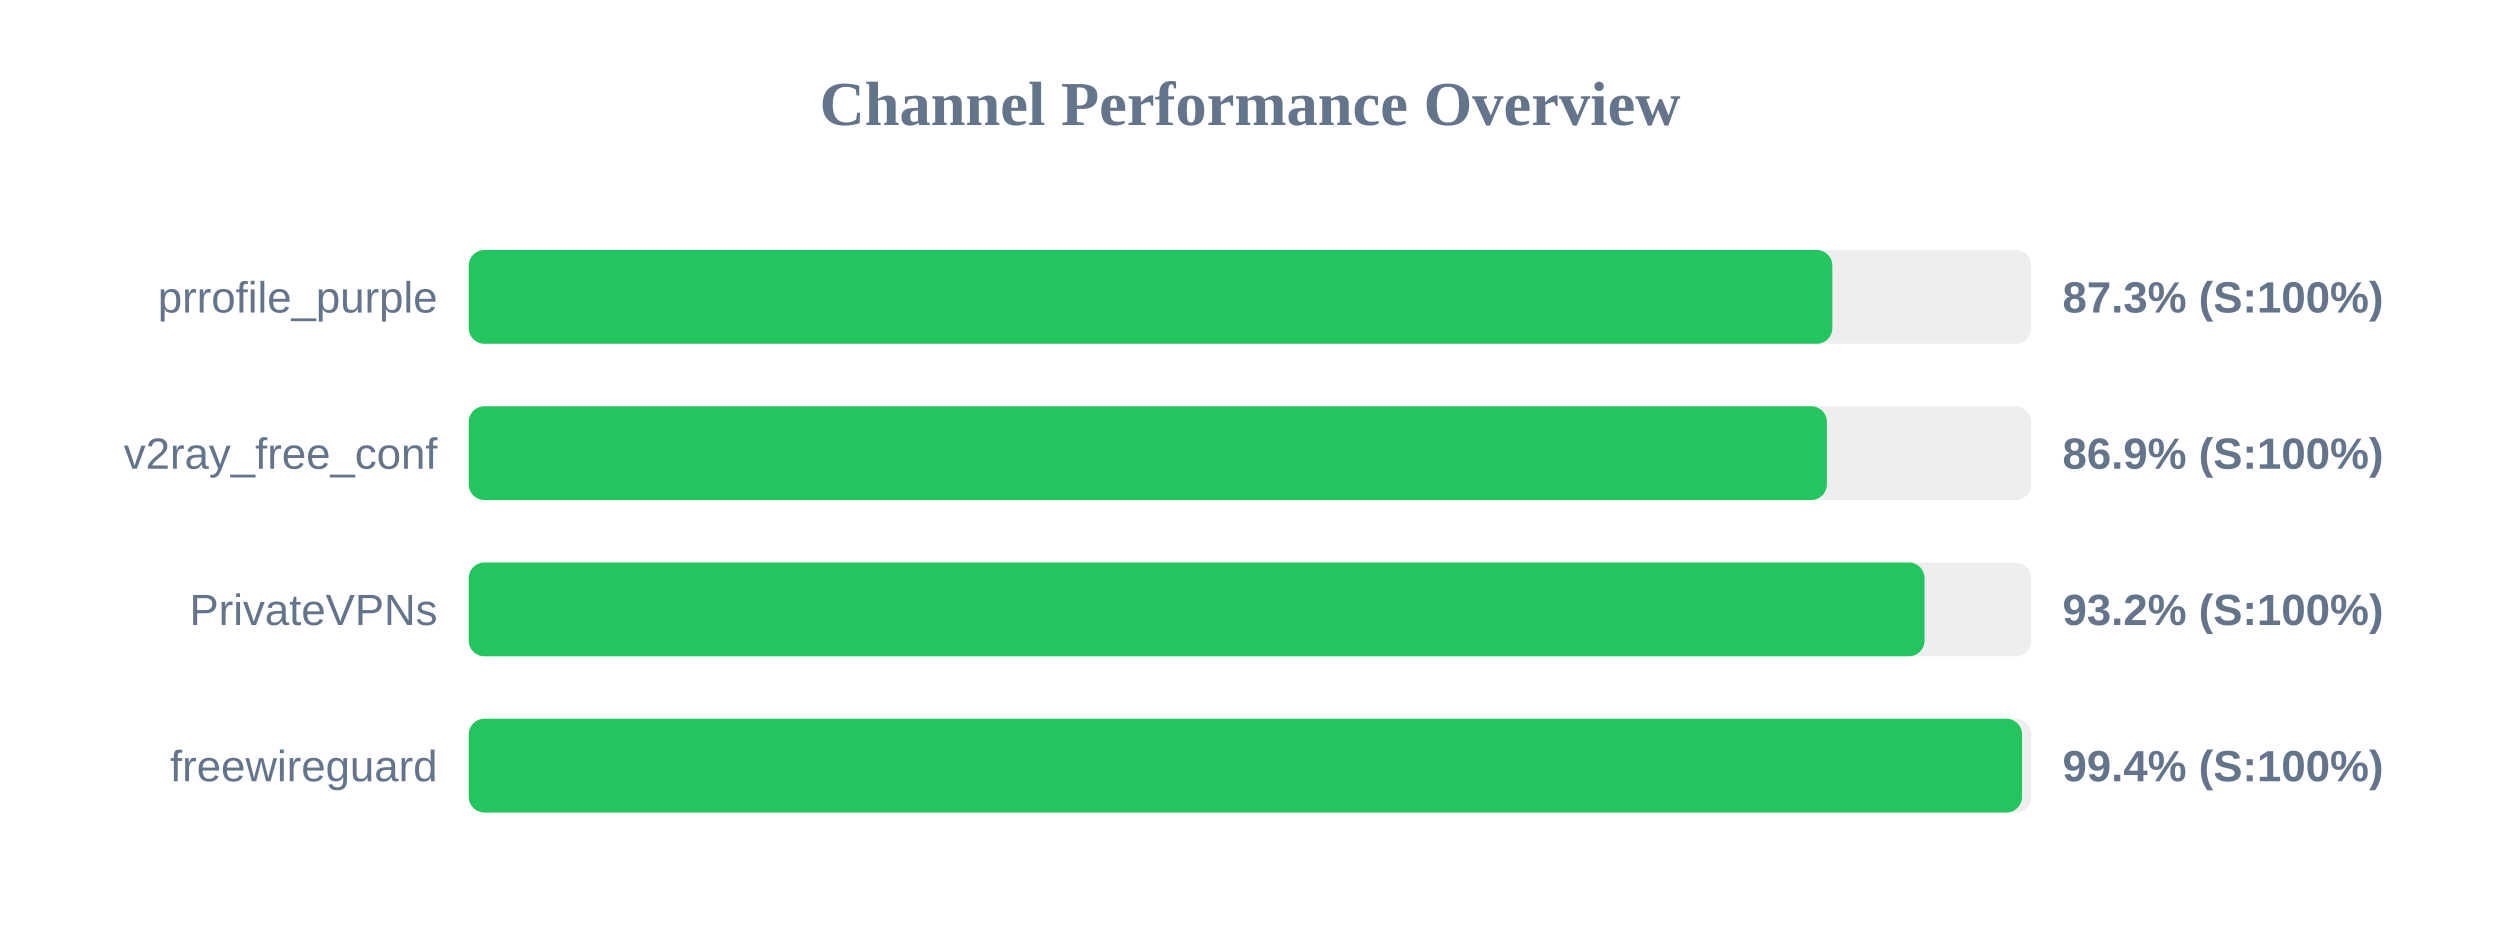
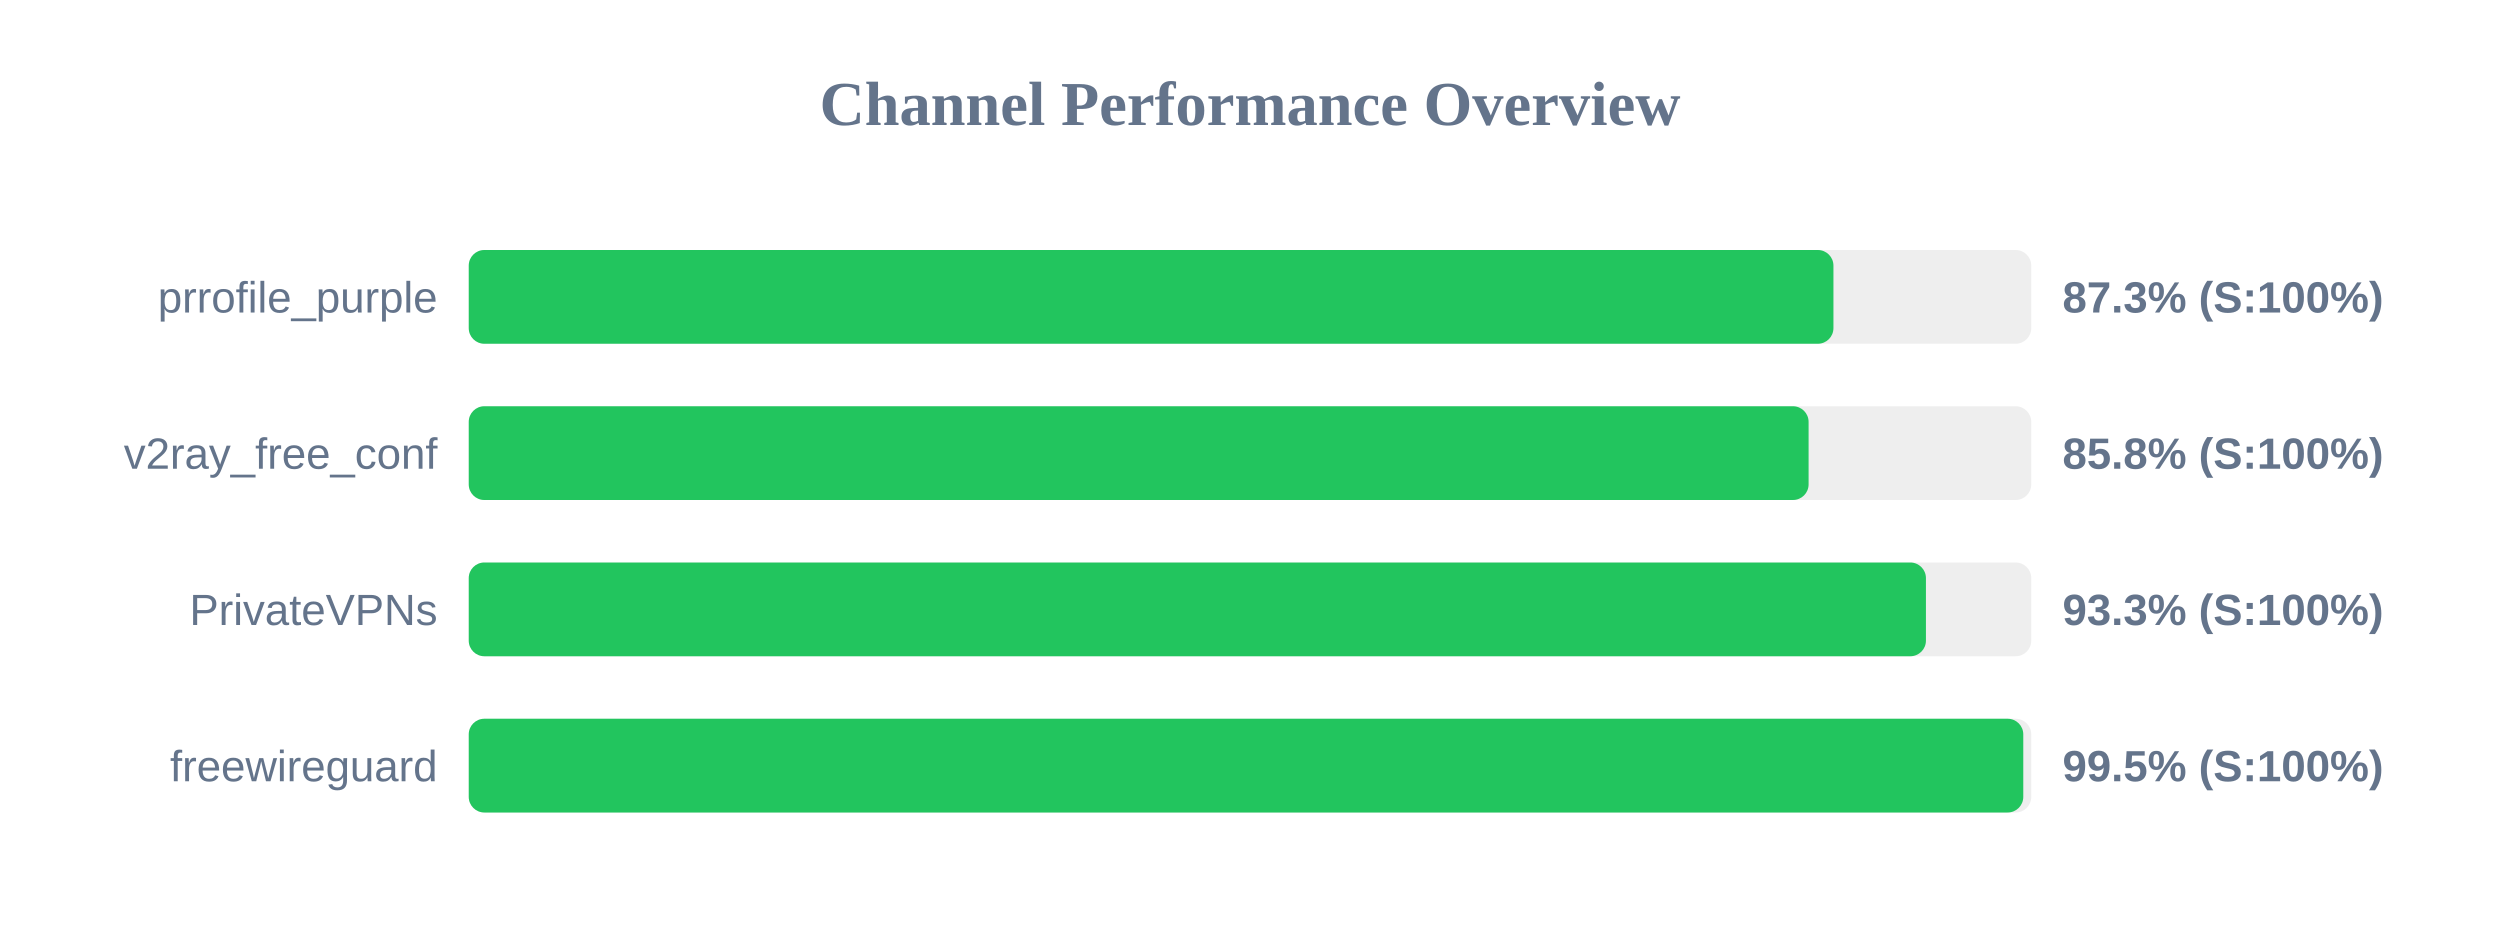
<svg xmlns="http://www.w3.org/2000/svg" width="800" height="300" version="1.1">
  <style>
        .row { font: 14px Arial; fill: #64748b; }
        .score { font: bold 14px Arial; fill: #64748b; }
    </style>
  <text x="400" y="40" text-anchor="middle" font-size="20px" font-weight="bold" fill="#64748b">Channel Performance Overview</text>
  <rect x="150" y="80" width="500" height="30" fill="#eee" rx="5" />
-   <rect x="150" y="80" width="436.35" height="30" fill="#22c55e" rx="5" />
+   <rect x="150" y="80" width="436.7" height="30" fill="#22c55e" rx="5" />
  <text x="140" y="100" text-anchor="end" class="row">prrofile_purple</text>
  <text x="660" y="100" text-anchor="start" class="score">87.3% (S:100%)</text>
  <rect x="150" y="130" width="500" height="30" fill="#eee" rx="5" />
-   <rect x="150" y="130" width="434.6" height="30" fill="#22c55e" rx="5" />
+   <rect x="150" y="130" width="428.75" height="30" fill="#22c55e" rx="5" />
  <text x="140" y="150" text-anchor="end" class="row">v2ray_free_conf</text>
-   <text x="660" y="150" text-anchor="start" class="score">86.9% (S:100%)</text>
+   <text x="660" y="150" text-anchor="start" class="score">85.8% (S:100%)</text>
  <rect x="150" y="180" width="500" height="30" fill="#eee" rx="5" />
-   <rect x="150" y="180" width="465.85" height="30" fill="#22c55e" rx="5" />
+   <rect x="150" y="180" width="466.3" height="30" fill="#22c55e" rx="5" />
  <text x="140" y="200" text-anchor="end" class="row">PrivateVPNs</text>
-   <text x="660" y="200" text-anchor="start" class="score">93.2% (S:100%)</text>
+   <text x="660" y="200" text-anchor="start" class="score">93.3% (S:100%)</text>
  <rect x="150" y="230" width="500" height="30" fill="#eee" rx="5" />
-   <rect x="150" y="230" width="497.05" height="30" fill="#22c55e" rx="5" />
+   <rect x="150" y="230" width="497.45" height="30" fill="#22c55e" rx="5" />
  <text x="140" y="250" text-anchor="end" class="row">freewireguard</text>
-   <text x="660" y="250" text-anchor="start" class="score">99.4% (S:100%)</text>
+   <text x="660" y="250" text-anchor="start" class="score">99.5% (S:100%)</text>
</svg>
